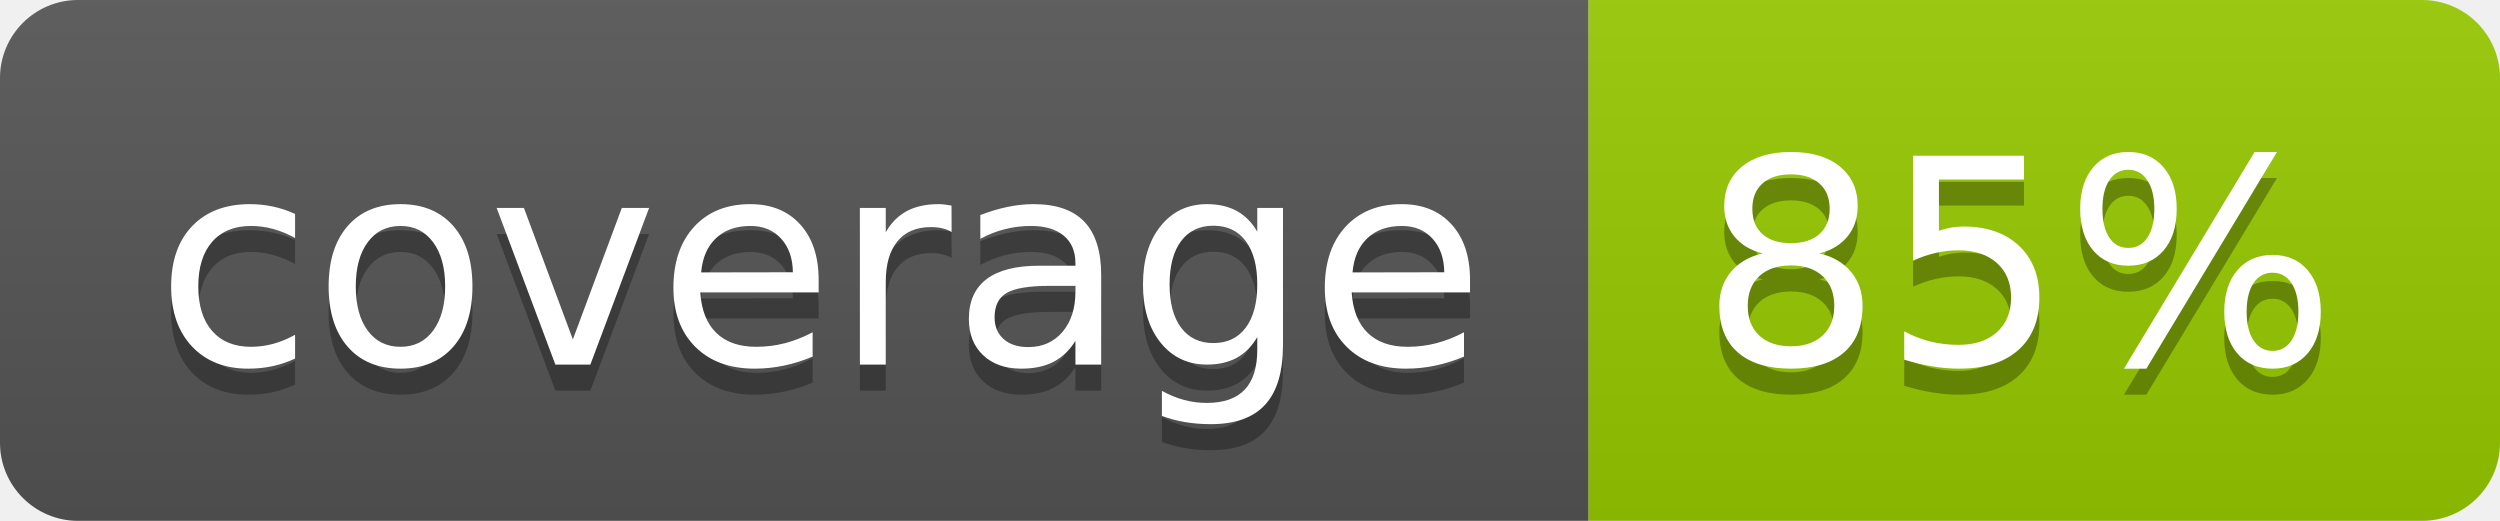
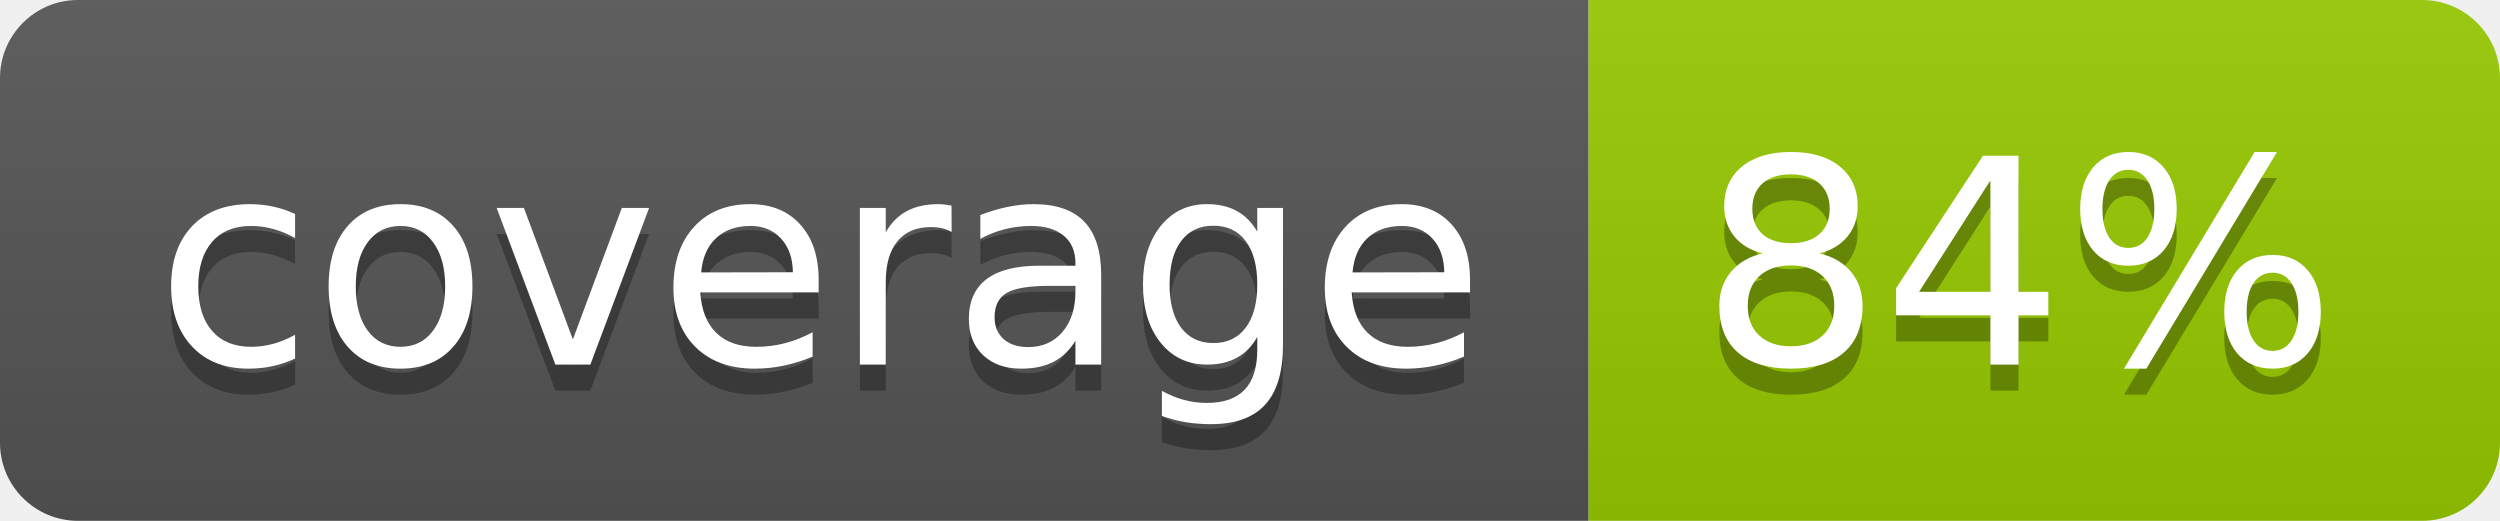
- <svg xmlns="http://www.w3.org/2000/svg" width="96" height="20" role="img" aria-label="coverage: 85%">
+ <svg xmlns="http://www.w3.org/2000/svg" width="96" height="20" role="img" aria-label="coverage: 84%">
  <linearGradient id="s" x2="0" y2="100%">
    <stop offset="0" stop-color="#bbb" stop-opacity=".1" />
    <stop offset="1" stop-opacity=".1" />
  </linearGradient>
  <clipPath id="r">
    <rect width="96" height="20" rx="3" fill="#fff" />
  </clipPath>
  <g clip-path="url(#r)">
    <rect width="61" height="20" fill="#555" />
    <rect x="61" width="35" height="20" fill="#97ca00" />
    <rect width="96" height="20" fill="url(#s)" />
  </g>
  <g fill="#fff" text-anchor="middle" font-family="Verdana,Geneva,DejaVu Sans,sans-serif" text-rendering="geometricPrecision" font-size="110">
    <text aria-hidden="true" x="315" y="150" fill="#010101" fill-opacity=".3" transform="scale(.1)" textLength="510">coverage</text>
    <text x="315" y="140" transform="scale(.1)" fill="#fff" textLength="510">coverage</text>
-     <text aria-hidden="true" x="775" y="150" fill="#010101" fill-opacity=".3" transform="scale(.1)" textLength="250">85%</text>
-     <text x="775" y="140" transform="scale(.1)" fill="#fff" textLength="250">85%</text>
+     <text aria-hidden="true" x="775" y="150" fill="#010101" fill-opacity=".3" transform="scale(.1)" textLength="250">84%</text>
+     <text x="775" y="140" transform="scale(.1)" fill="#fff" textLength="250">84%</text>
  </g>
</svg>
